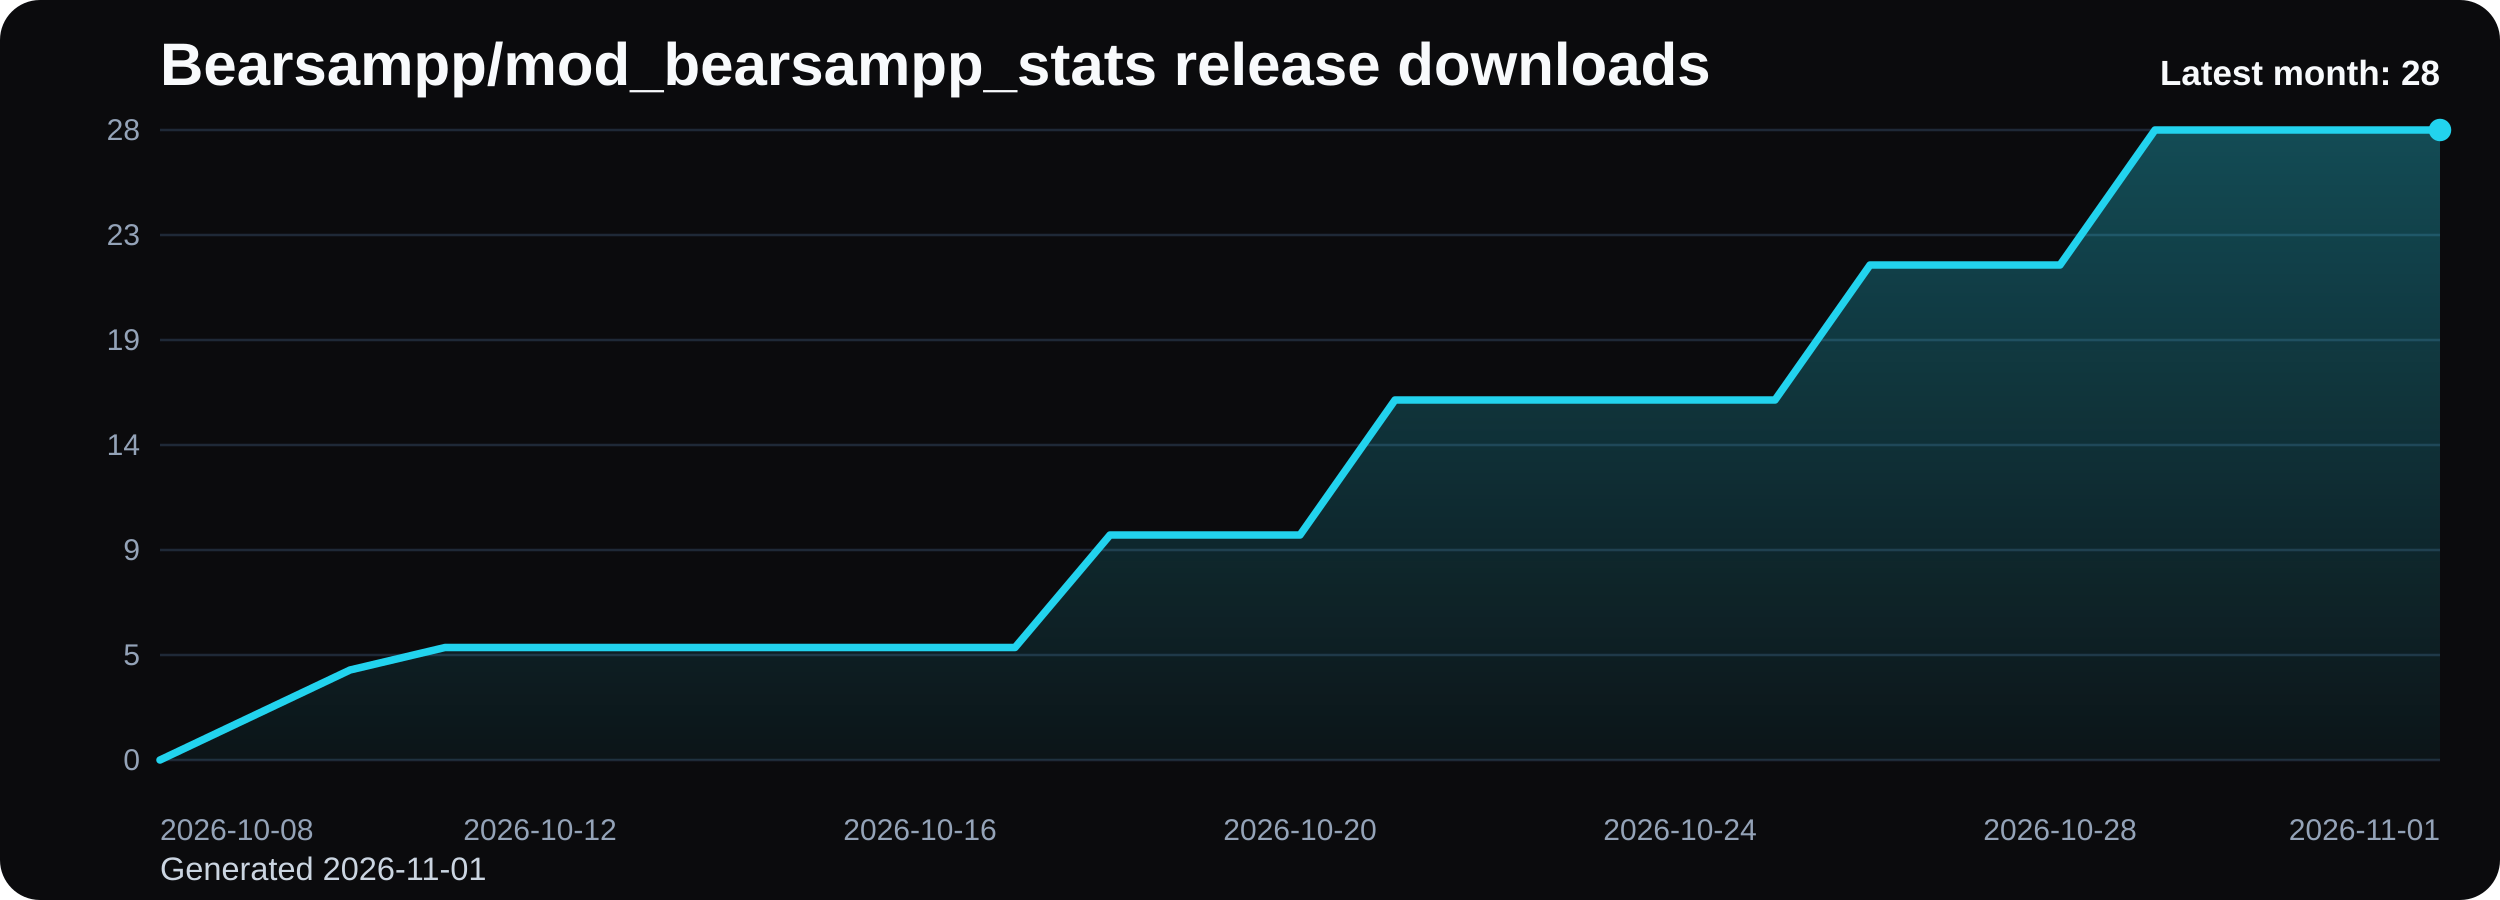
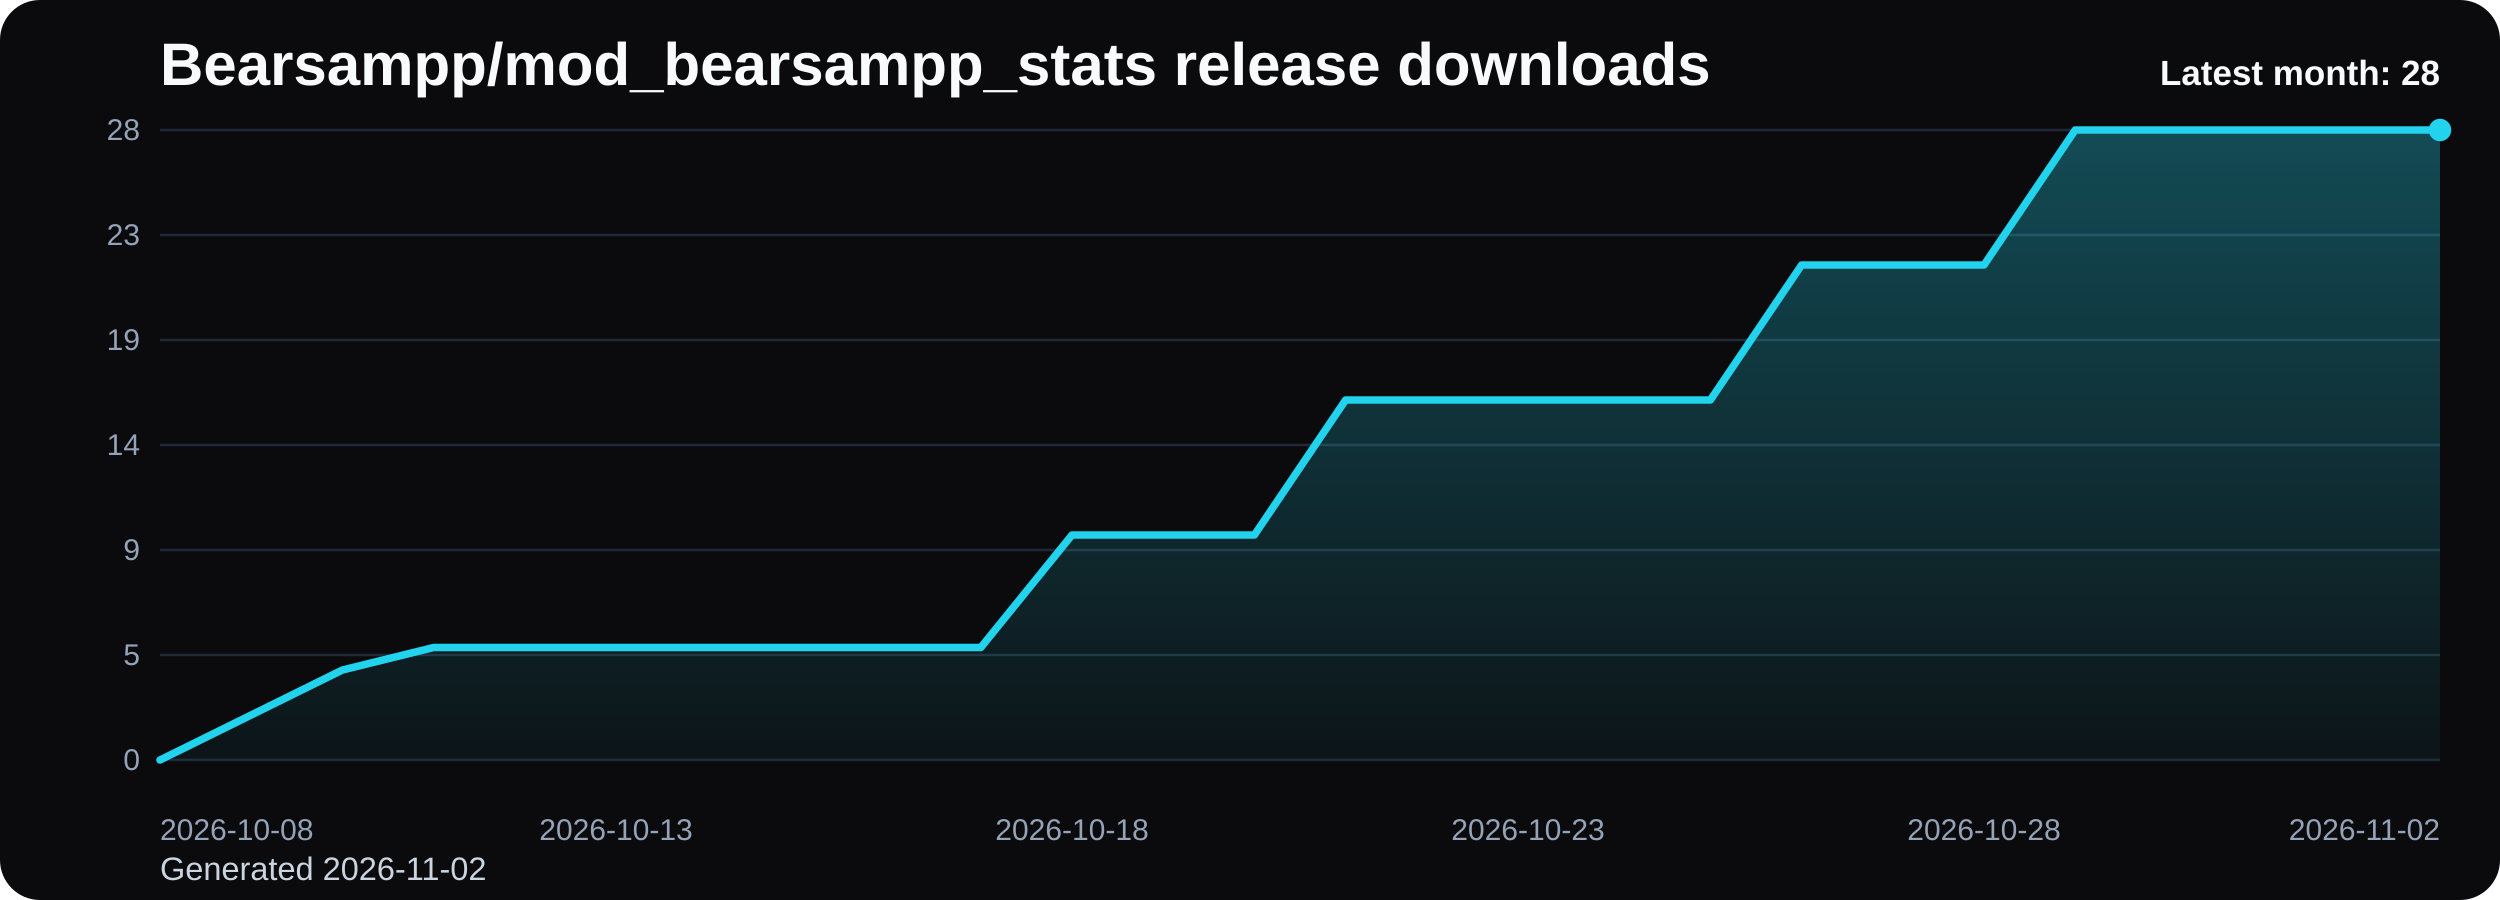
<svg xmlns="http://www.w3.org/2000/svg" viewBox="0 0 1000 360" role="img" aria-label="Bearsampp/mod_bearsampp_stats release downloads chart">
  <defs>
    <linearGradient id="fill-monthly-black" x1="0" y1="0" x2="0" y2="1">
      <stop offset="0%" stop-color="#22d3ee" stop-opacity="0.32" />
      <stop offset="100%" stop-color="#22d3ee" stop-opacity="0.05" />
    </linearGradient>
    <style>
      .bg { fill: #0b0b0d; }
      .title { font: 700 24px Arial, sans-serif; fill: #f8fafc; }
      .sub { font: 400 13px Arial, sans-serif; fill: #cbd5e1; }
      .grid { stroke: #1f2937; stroke-width: 1; }
      .axis { font: 400 12px Arial, sans-serif; fill: #94a3b8; }
      .line { fill: none; stroke: #22d3ee; stroke-width: 3; stroke-linecap: round; stroke-linejoin: round; }
      .dot { fill: #22d3ee; }
      .value { font: 600 11px Arial, sans-serif; fill: #cbd5e1; }
      .latest { font: 700 14px Arial, sans-serif; fill: #f8fafc; }
    </style>
  </defs>
  <rect class="bg" x="0" y="0" width="1000" height="360" rx="16" />
  <text class="title" x="64" y="34">Bearsampp/mod_bearsampp_stats release downloads</text>
-   <text class="sub" x="64" y="352">Generated 2026-11-01</text>
+   <text class="sub" x="64" y="352">Generated 2026-11-02</text>
  <line x1="64" y1="52.00" x2="976" y2="52.00" class="grid" />
  <text x="56" y="56.00" text-anchor="end" class="axis">28</text>
  <line x1="64" y1="94.00" x2="976" y2="94.00" class="grid" />
  <text x="56" y="98.00" text-anchor="end" class="axis">23</text>
  <line x1="64" y1="136.00" x2="976" y2="136.00" class="grid" />
  <text x="56" y="140.00" text-anchor="end" class="axis">19</text>
  <line x1="64" y1="178.00" x2="976" y2="178.00" class="grid" />
  <text x="56" y="182.00" text-anchor="end" class="axis">14</text>
  <line x1="64" y1="220.00" x2="976" y2="220.00" class="grid" />
  <text x="56" y="224.00" text-anchor="end" class="axis">9</text>
  <line x1="64" y1="262.00" x2="976" y2="262.00" class="grid" />
  <text x="56" y="266.00" text-anchor="end" class="axis">5</text>
  <line x1="64" y1="304.00" x2="976" y2="304.00" class="grid" />
  <text x="56" y="308.00" text-anchor="end" class="axis">0</text>
-   <path d="M 64.00 304 L 64.00 304.00 L 102.00 286.00 L 140.00 268.00 L 178.00 259.00 L 216.00 259.00 L 254.00 259.00 L 292.00 259.00 L 330.00 259.00 L 368.00 259.00 L 406.00 259.00 L 444.00 214.00 L 482.00 214.00 L 520.00 214.00 L 558.00 160.00 L 596.00 160.00 L 634.00 160.00 L 672.00 160.00 L 710.00 160.00 L 748.00 106.00 L 786.00 106.00 L 824.00 106.00 L 862.00 52.00 L 900.00 52.00 L 938.00 52.00 L 976.00 52.00 L 976.00 304 Z" fill="url(#fill-monthly-black)" />
-   <polyline class="line" points="64.00,304.00 102.00,286.00 140.00,268.00 178.00,259.00 216.00,259.00 254.00,259.00 292.00,259.00 330.00,259.00 368.00,259.00 406.00,259.00 444.00,214.00 482.00,214.00 520.00,214.00 558.00,160.00 596.00,160.00 634.00,160.00 672.00,160.00 710.00,160.00 748.00,106.00 786.00,106.00 824.00,106.00 862.00,52.00 900.00,52.00 938.00,52.00 976.00,52.00" />
+   <path d="M 64.00 304 L 64.00 304.00 L 100.48 286.00 L 136.96 268.00 L 173.44 259.00 L 209.92 259.00 L 246.40 259.00 L 282.88 259.00 L 319.36 259.00 L 355.84 259.00 L 392.32 259.00 L 428.80 214.00 L 465.28 214.00 L 501.76 214.00 L 538.24 160.00 L 574.72 160.00 L 611.20 160.00 L 647.68 160.00 L 684.16 160.00 L 720.64 106.00 L 757.12 106.00 L 793.60 106.00 L 830.08 52.00 L 866.56 52.00 L 903.04 52.00 L 939.52 52.00 L 976.00 52.00 L 976.00 304 Z" fill="url(#fill-monthly-black)" />
+   <polyline class="line" points="64.00,304.00 100.48,286.00 136.96,268.00 173.44,259.00 209.92,259.00 246.40,259.00 282.88,259.00 319.36,259.00 355.84,259.00 392.32,259.00 428.80,214.00 465.28,214.00 501.76,214.00 538.24,160.00 574.72,160.00 611.20,160.00 647.68,160.00 684.16,160.00 720.64,106.00 757.12,106.00 793.60,106.00 830.08,52.00 866.56,52.00 903.04,52.00 939.52,52.00 976.00,52.00" />
  <circle class="dot" cx="976.00" cy="52.00" r="4.5" />
  <text class="axis" x="64.00" y="336" text-anchor="start">2026-10-08</text>
-   <text class="axis" x="216.00" y="336" text-anchor="middle">2026-10-12</text>
-   <text class="axis" x="368.00" y="336" text-anchor="middle">2026-10-16</text>
-   <text class="axis" x="520.00" y="336" text-anchor="middle">2026-10-20</text>
-   <text class="axis" x="672.00" y="336" text-anchor="middle">2026-10-24</text>
-   <text class="axis" x="824.00" y="336" text-anchor="middle">2026-10-28</text>
-   <text class="axis" x="976.00" y="336" text-anchor="end">2026-11-01</text>
+   <text class="axis" x="246.40" y="336" text-anchor="middle">2026-10-13</text>
+   <text class="axis" x="428.80" y="336" text-anchor="middle">2026-10-18</text>
+   <text class="axis" x="611.20" y="336" text-anchor="middle">2026-10-23</text>
+   <text class="axis" x="793.60" y="336" text-anchor="middle">2026-10-28</text>
+   <text class="axis" x="976.00" y="336" text-anchor="end">2026-11-02</text>
  <text class="latest" x="976" y="34" text-anchor="end">Latest month: 28</text>
</svg>
